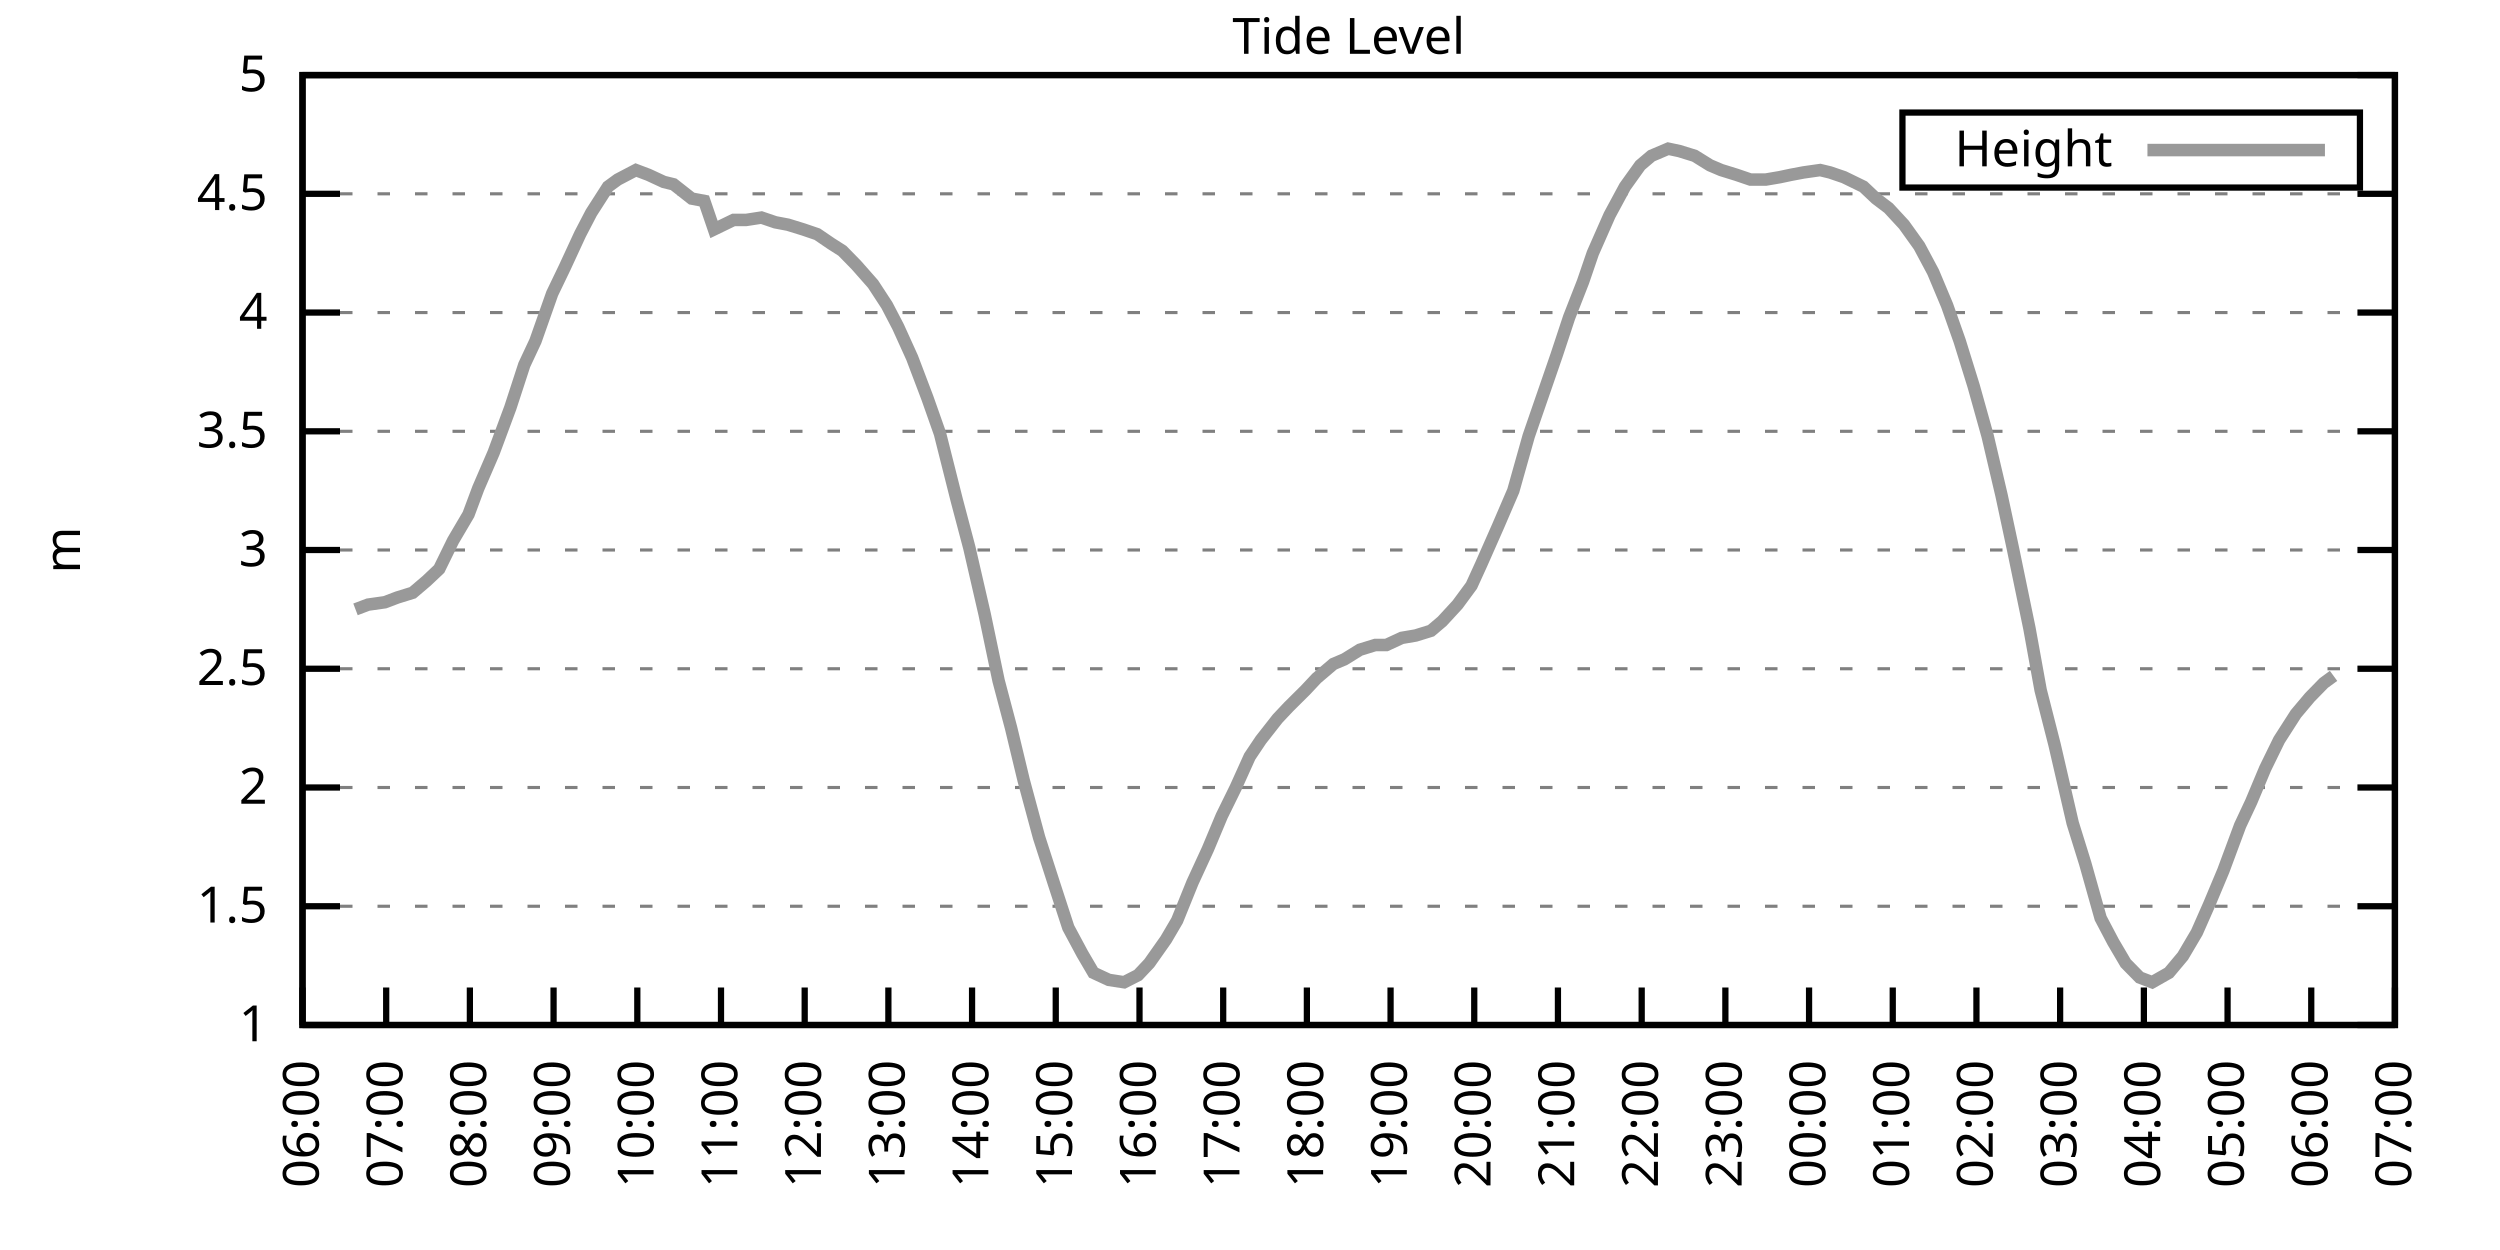
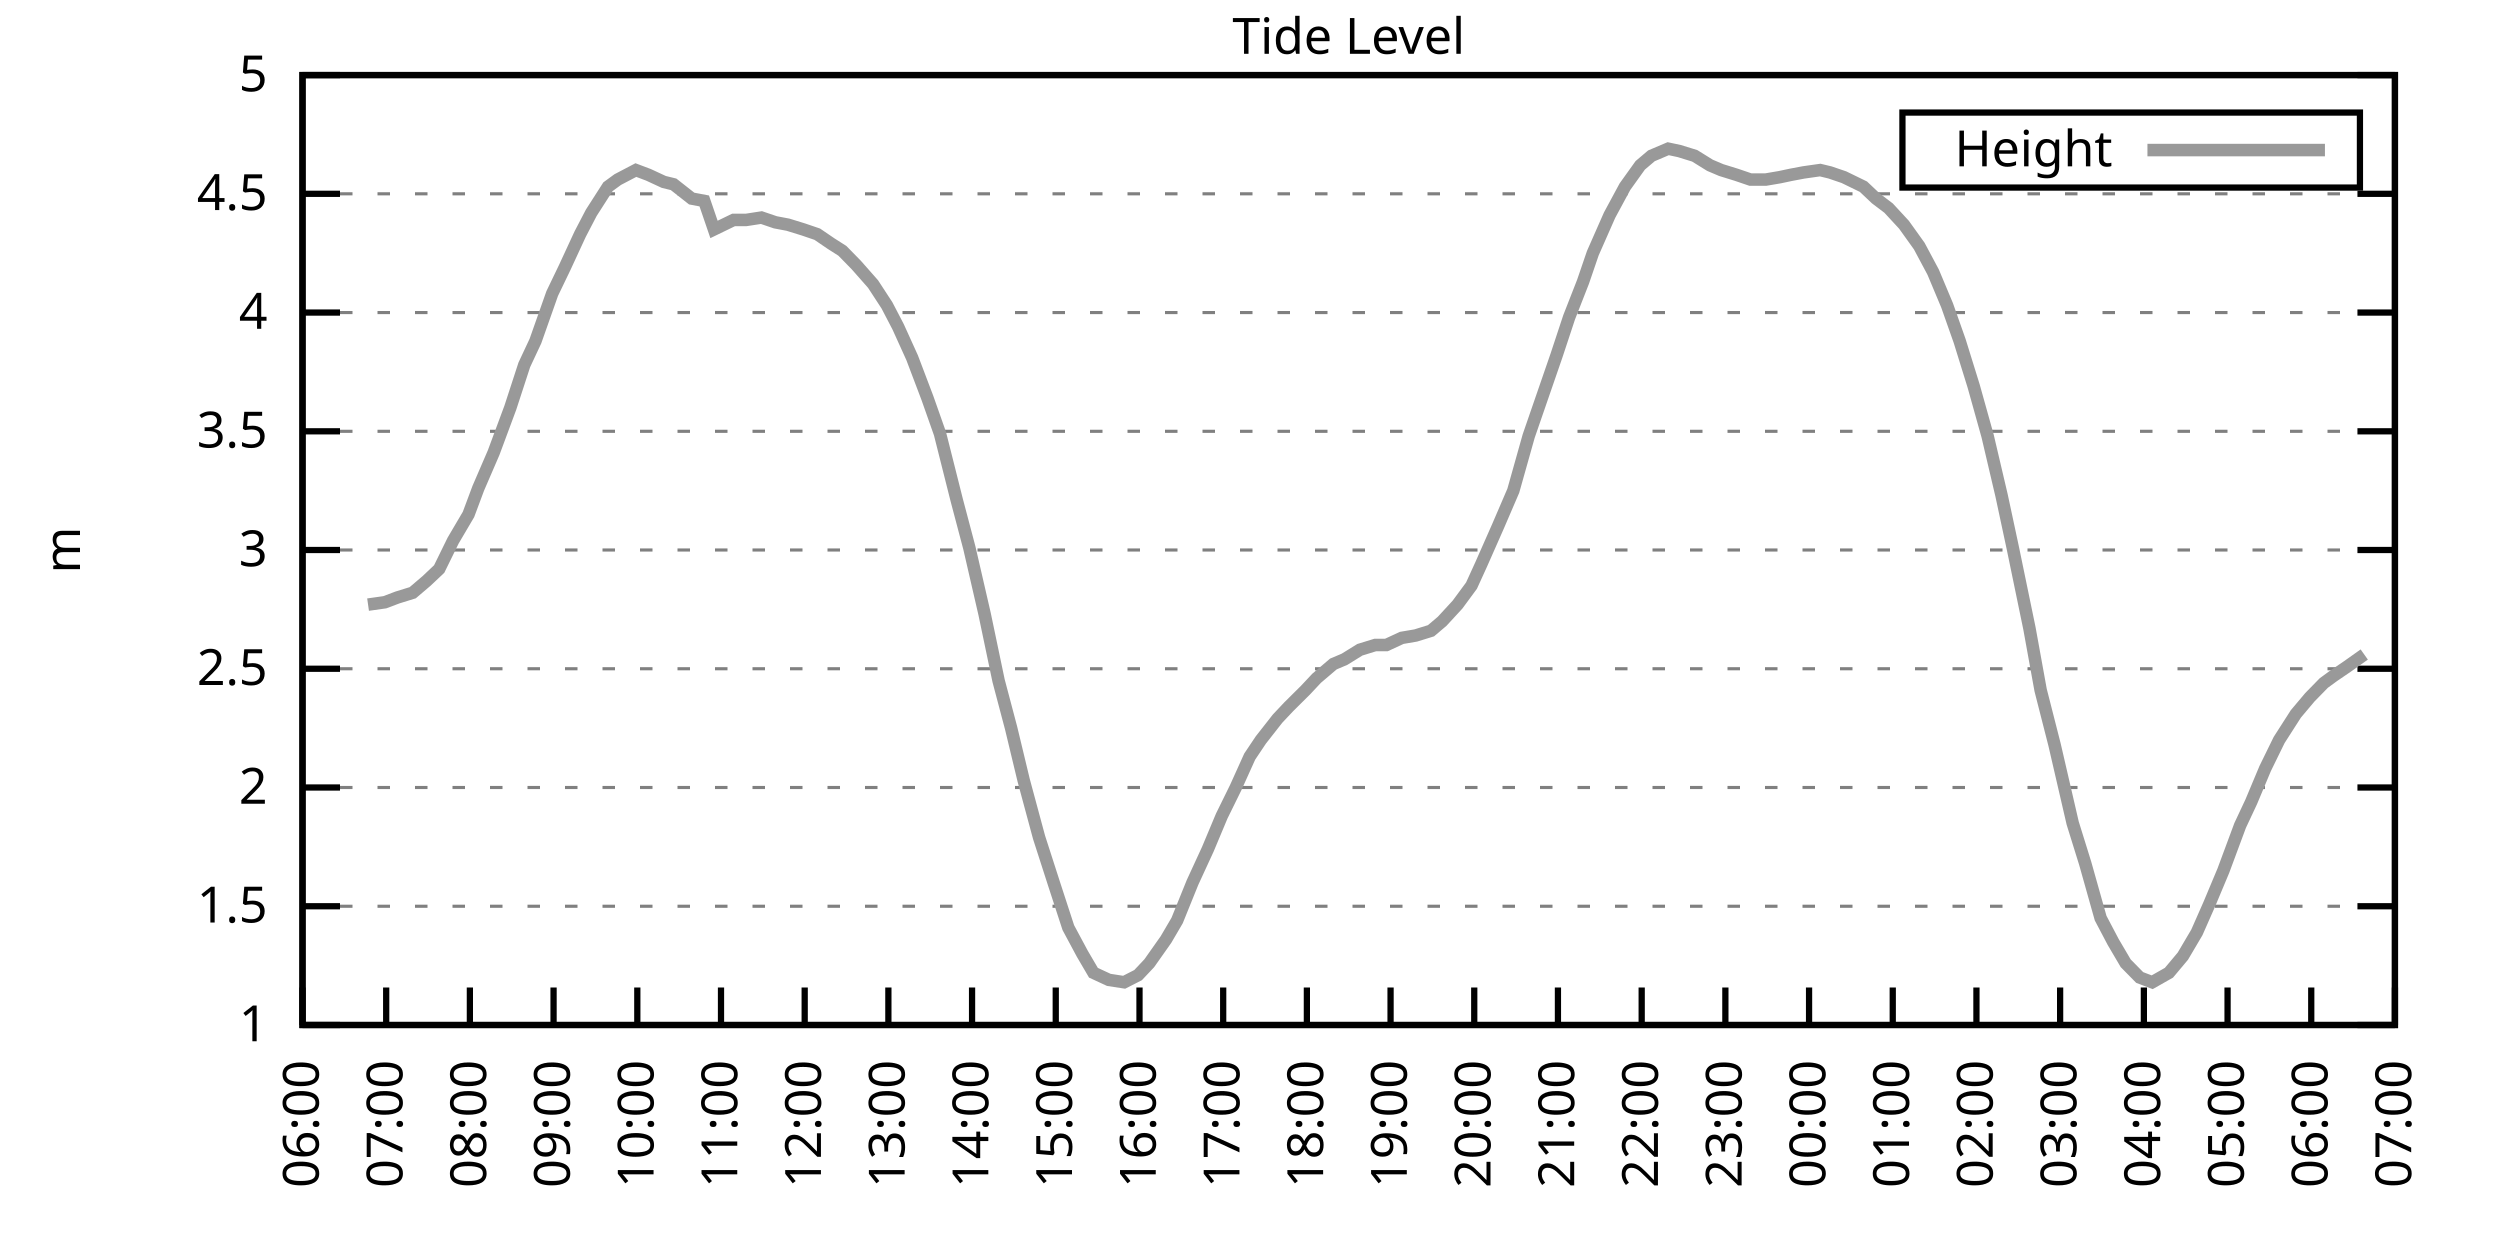
<svg xmlns="http://www.w3.org/2000/svg" xmlns:xlink="http://www.w3.org/1999/xlink" width="400" height="200" viewBox="0 0 400 200">
  <g id="gnuplot_canvas">
    <rect x="0" y="0" width="400" height="200" fill="none" />
    <defs>
      <circle id="gpDot" r="0.5" stroke-width="0.5" stroke="currentColor" />
      <path id="gpPt0" stroke-width="0.333" stroke="currentColor" d="M-1,0 h2 M0,-1 v2" />
      <path id="gpPt1" stroke-width="0.333" stroke="currentColor" d="M-1,-1 L1,1 M1,-1 L-1,1" />
      <path id="gpPt2" stroke-width="0.333" stroke="currentColor" d="M-1,0 L1,0 M0,-1 L0,1 M-1,-1 L1,1 M-1,1 L1,-1" />
      <rect id="gpPt3" stroke-width="0.333" stroke="currentColor" x="-1" y="-1" width="2" height="2" />
      <rect id="gpPt4" stroke-width="0.333" stroke="currentColor" fill="currentColor" x="-1" y="-1" width="2" height="2" />
      <circle id="gpPt5" stroke-width="0.333" stroke="currentColor" cx="0" cy="0" r="1" />
      <use xlink:href="#gpPt5" id="gpPt6" fill="currentColor" stroke="none" />
      <path id="gpPt7" stroke-width="0.333" stroke="currentColor" d="M0,-1.33 L-1.33,0.67 L1.33,0.67 z" />
      <use xlink:href="#gpPt7" id="gpPt8" fill="currentColor" stroke="none" />
      <use xlink:href="#gpPt7" id="gpPt9" stroke="currentColor" transform="rotate(180)" />
      <use xlink:href="#gpPt9" id="gpPt10" fill="currentColor" stroke="none" />
      <use xlink:href="#gpPt3" id="gpPt11" stroke="currentColor" transform="rotate(45)" />
      <use xlink:href="#gpPt11" id="gpPt12" fill="currentColor" stroke="none" />
      <path id="gpPt13" stroke-width="0.333" stroke="currentColor" d="M0,1.330 L1.265,0.411 L0.782,-1.067 L-0.782,-1.076 L-1.265,0.411 z" />
      <use xlink:href="#gpPt13" id="gpPt14" fill="currentColor" stroke="none" />
      <filter id="textbox" filterUnits="objectBoundingBox" x="0" y="0" height="1" width="1">
        <feFlood flood-color="white" flood-opacity="1" result="bgnd" />
        <feComposite in="SourceGraphic" in2="bgnd" operator="atop" />
      </filter>
      <filter id="greybox" filterUnits="objectBoundingBox" x="0" y="0" height="1" width="1">
        <feFlood flood-color="lightgrey" flood-opacity="1" result="grey" />
        <feComposite in="SourceGraphic" in2="grey" operator="atop" />
      </filter>
    </defs>
    <g fill="none" color="white" stroke="currentColor" stroke-width="1.00" stroke-linecap="butt" stroke-linejoin="miter">
</g>
    <g fill="none" color="black" stroke="currentColor" stroke-width="1.00" stroke-linecap="butt" stroke-linejoin="miter">
      <g stroke="none" shape-rendering="crispEdges">
        <polygon fill="rgb(255, 255, 255)" points="48.40,164.00 383.18,164.00 383.18,12.02 48.40,12.02 " />
      </g>
    </g>
    <g fill="none" color="black" stroke="currentColor" stroke-width="1.00" stroke-linecap="butt" stroke-linejoin="miter">
</g>
    <g fill="none" color="black" stroke="black" stroke-width="0.50" stroke-linecap="butt" stroke-linejoin="miter">
</g>
    <g fill="none" color="gray" stroke="currentColor" stroke-width="0.50" stroke-linecap="butt" stroke-linejoin="miter">
      <path stroke="gray" stroke-dasharray="2,4" class="gridline" d="M48.40,164.00 L383.19,164.00  " />
    </g>
    <g fill="none" color="gray" stroke="gray" stroke-width="1.00" stroke-linecap="butt" stroke-linejoin="miter">
</g>
    <g fill="none" color="black" stroke="currentColor" stroke-width="1.00" stroke-linecap="butt" stroke-linejoin="miter">
      <path stroke="black" d="M48.40,164.00 L54.40,164.00 M383.19,164.00 L377.19,164.00  " />
      <g transform="translate(42.80,166.60)" stroke="none" fill="black" font-family="Sans" font-size="8.00" text-anchor="end">
        <text>
          <tspan font-family="Sans"> 1</tspan>
        </text>
      </g>
    </g>
    <g fill="none" color="black" stroke="currentColor" stroke-width="1.00" stroke-linecap="butt" stroke-linejoin="miter">
</g>
    <g fill="none" color="black" stroke="black" stroke-width="0.50" stroke-linecap="butt" stroke-linejoin="miter">
</g>
    <g fill="none" color="gray" stroke="currentColor" stroke-width="0.50" stroke-linecap="butt" stroke-linejoin="miter">
      <path stroke="gray" stroke-dasharray="2,4" class="gridline" d="M48.40,145.00 L383.19,145.00  " />
    </g>
    <g fill="none" color="gray" stroke="gray" stroke-width="1.00" stroke-linecap="butt" stroke-linejoin="miter">
</g>
    <g fill="none" color="black" stroke="currentColor" stroke-width="1.00" stroke-linecap="butt" stroke-linejoin="miter">
      <path stroke="black" d="M48.40,145.00 L54.40,145.00 M383.19,145.00 L377.19,145.00  " />
      <g transform="translate(42.80,147.60)" stroke="none" fill="black" font-family="Sans" font-size="8.00" text-anchor="end">
        <text>
          <tspan font-family="Sans"> 1.5</tspan>
        </text>
      </g>
    </g>
    <g fill="none" color="black" stroke="currentColor" stroke-width="1.00" stroke-linecap="butt" stroke-linejoin="miter">
</g>
    <g fill="none" color="black" stroke="black" stroke-width="0.50" stroke-linecap="butt" stroke-linejoin="miter">
</g>
    <g fill="none" color="gray" stroke="currentColor" stroke-width="0.50" stroke-linecap="butt" stroke-linejoin="miter">
      <path stroke="gray" stroke-dasharray="2,4" class="gridline" d="M48.40,126.00 L383.19,126.00  " />
    </g>
    <g fill="none" color="gray" stroke="gray" stroke-width="1.00" stroke-linecap="butt" stroke-linejoin="miter">
</g>
    <g fill="none" color="black" stroke="currentColor" stroke-width="1.00" stroke-linecap="butt" stroke-linejoin="miter">
      <path stroke="black" d="M48.40,126.00 L54.40,126.00 M383.19,126.00 L377.19,126.00  " />
      <g transform="translate(42.80,128.60)" stroke="none" fill="black" font-family="Sans" font-size="8.00" text-anchor="end">
        <text>
          <tspan font-family="Sans"> 2</tspan>
        </text>
      </g>
    </g>
    <g fill="none" color="black" stroke="currentColor" stroke-width="1.00" stroke-linecap="butt" stroke-linejoin="miter">
</g>
    <g fill="none" color="black" stroke="black" stroke-width="0.50" stroke-linecap="butt" stroke-linejoin="miter">
</g>
    <g fill="none" color="gray" stroke="currentColor" stroke-width="0.50" stroke-linecap="butt" stroke-linejoin="miter">
      <path stroke="gray" stroke-dasharray="2,4" class="gridline" d="M48.40,107.00 L383.19,107.00  " />
    </g>
    <g fill="none" color="gray" stroke="gray" stroke-width="1.00" stroke-linecap="butt" stroke-linejoin="miter">
</g>
    <g fill="none" color="black" stroke="currentColor" stroke-width="1.00" stroke-linecap="butt" stroke-linejoin="miter">
      <path stroke="black" d="M48.40,107.00 L54.40,107.00 M383.19,107.00 L377.19,107.00  " />
      <g transform="translate(42.80,109.60)" stroke="none" fill="black" font-family="Sans" font-size="8.00" text-anchor="end">
        <text>
          <tspan font-family="Sans"> 2.5</tspan>
        </text>
      </g>
    </g>
    <g fill="none" color="black" stroke="currentColor" stroke-width="1.00" stroke-linecap="butt" stroke-linejoin="miter">
</g>
    <g fill="none" color="black" stroke="black" stroke-width="0.50" stroke-linecap="butt" stroke-linejoin="miter">
</g>
    <g fill="none" color="gray" stroke="currentColor" stroke-width="0.50" stroke-linecap="butt" stroke-linejoin="miter">
      <path stroke="gray" stroke-dasharray="2,4" class="gridline" d="M48.40,88.00 L383.19,88.00  " />
    </g>
    <g fill="none" color="gray" stroke="gray" stroke-width="1.00" stroke-linecap="butt" stroke-linejoin="miter">
</g>
    <g fill="none" color="black" stroke="currentColor" stroke-width="1.00" stroke-linecap="butt" stroke-linejoin="miter">
      <path stroke="black" d="M48.40,88.00 L54.40,88.00 M383.19,88.00 L377.19,88.00  " />
      <g transform="translate(42.80,90.60)" stroke="none" fill="black" font-family="Sans" font-size="8.00" text-anchor="end">
        <text>
          <tspan font-family="Sans"> 3</tspan>
        </text>
      </g>
    </g>
    <g fill="none" color="black" stroke="currentColor" stroke-width="1.00" stroke-linecap="butt" stroke-linejoin="miter">
</g>
    <g fill="none" color="black" stroke="black" stroke-width="0.50" stroke-linecap="butt" stroke-linejoin="miter">
</g>
    <g fill="none" color="gray" stroke="currentColor" stroke-width="0.50" stroke-linecap="butt" stroke-linejoin="miter">
      <path stroke="gray" stroke-dasharray="2,4" class="gridline" d="M48.40,69.01 L383.19,69.01  " />
    </g>
    <g fill="none" color="gray" stroke="gray" stroke-width="1.00" stroke-linecap="butt" stroke-linejoin="miter">
</g>
    <g fill="none" color="black" stroke="currentColor" stroke-width="1.00" stroke-linecap="butt" stroke-linejoin="miter">
      <path stroke="black" d="M48.40,69.01 L54.40,69.01 M383.19,69.01 L377.19,69.01  " />
      <g transform="translate(42.80,71.61)" stroke="none" fill="black" font-family="Sans" font-size="8.00" text-anchor="end">
        <text>
          <tspan font-family="Sans"> 3.5</tspan>
        </text>
      </g>
    </g>
    <g fill="none" color="black" stroke="currentColor" stroke-width="1.00" stroke-linecap="butt" stroke-linejoin="miter">
</g>
    <g fill="none" color="black" stroke="black" stroke-width="0.50" stroke-linecap="butt" stroke-linejoin="miter">
</g>
    <g fill="none" color="gray" stroke="currentColor" stroke-width="0.50" stroke-linecap="butt" stroke-linejoin="miter">
      <path stroke="gray" stroke-dasharray="2,4" class="gridline" d="M48.40,50.01 L383.19,50.01  " />
    </g>
    <g fill="none" color="gray" stroke="gray" stroke-width="1.00" stroke-linecap="butt" stroke-linejoin="miter">
</g>
    <g fill="none" color="black" stroke="currentColor" stroke-width="1.00" stroke-linecap="butt" stroke-linejoin="miter">
      <path stroke="black" d="M48.40,50.01 L54.40,50.01 M383.19,50.01 L377.19,50.01  " />
      <g transform="translate(42.80,52.61)" stroke="none" fill="black" font-family="Sans" font-size="8.00" text-anchor="end">
        <text>
          <tspan font-family="Sans"> 4</tspan>
        </text>
      </g>
    </g>
    <g fill="none" color="black" stroke="currentColor" stroke-width="1.00" stroke-linecap="butt" stroke-linejoin="miter">
</g>
    <g fill="none" color="black" stroke="black" stroke-width="0.50" stroke-linecap="butt" stroke-linejoin="miter">
</g>
    <g fill="none" color="gray" stroke="currentColor" stroke-width="0.50" stroke-linecap="butt" stroke-linejoin="miter">
      <path stroke="gray" stroke-dasharray="2,4" class="gridline" d="M48.40,31.01 L383.19,31.01  " />
    </g>
    <g fill="none" color="gray" stroke="gray" stroke-width="1.00" stroke-linecap="butt" stroke-linejoin="miter">
</g>
    <g fill="none" color="black" stroke="currentColor" stroke-width="1.00" stroke-linecap="butt" stroke-linejoin="miter">
      <path stroke="black" d="M48.40,31.01 L54.40,31.01 M383.19,31.01 L377.19,31.01  " />
      <g transform="translate(42.80,33.61)" stroke="none" fill="black" font-family="Sans" font-size="8.00" text-anchor="end">
        <text>
          <tspan font-family="Sans"> 4.5</tspan>
        </text>
      </g>
    </g>
    <g fill="none" color="black" stroke="currentColor" stroke-width="1.00" stroke-linecap="butt" stroke-linejoin="miter">
</g>
    <g fill="none" color="black" stroke="black" stroke-width="0.50" stroke-linecap="butt" stroke-linejoin="miter">
</g>
    <g fill="none" color="gray" stroke="currentColor" stroke-width="0.50" stroke-linecap="butt" stroke-linejoin="miter">
      <path stroke="gray" stroke-dasharray="2,4" class="gridline" d="M48.40,12.01 L383.19,12.01  " />
    </g>
    <g fill="none" color="gray" stroke="gray" stroke-width="1.00" stroke-linecap="butt" stroke-linejoin="miter">
</g>
    <g fill="none" color="black" stroke="currentColor" stroke-width="1.00" stroke-linecap="butt" stroke-linejoin="miter">
      <path stroke="black" d="M48.40,12.01 L54.40,12.01 M383.19,12.01 L377.19,12.01  " />
      <g transform="translate(42.80,14.61)" stroke="none" fill="black" font-family="Sans" font-size="8.00" text-anchor="end">
        <text>
          <tspan font-family="Sans"> 5</tspan>
        </text>
      </g>
    </g>
    <g fill="none" color="black" stroke="currentColor" stroke-width="1.00" stroke-linecap="butt" stroke-linejoin="miter">
      <path stroke="black" d="M48.40,164.00 L48.40,158.00  " />
      <g transform="translate(51.00,169.60) rotate(270.00)" stroke="none" fill="black" font-family="Sans" font-size="8.00" text-anchor="end">
        <text>
          <tspan font-family="Sans">06:00</tspan>
        </text>
      </g>
    </g>
    <g fill="none" color="black" stroke="currentColor" stroke-width="1.00" stroke-linecap="butt" stroke-linejoin="miter">
      <path stroke="black" d="M61.79,164.00 L61.79,158.00  " />
      <g transform="translate(64.39,169.60) rotate(270.00)" stroke="none" fill="black" font-family="Sans" font-size="8.00" text-anchor="end">
        <text>
          <tspan font-family="Sans">07:00</tspan>
        </text>
      </g>
    </g>
    <g fill="none" color="black" stroke="currentColor" stroke-width="1.00" stroke-linecap="butt" stroke-linejoin="miter">
      <path stroke="black" d="M75.18,164.00 L75.18,158.00  " />
      <g transform="translate(77.78,169.60) rotate(270.00)" stroke="none" fill="black" font-family="Sans" font-size="8.00" text-anchor="end">
        <text>
          <tspan font-family="Sans">08:00</tspan>
        </text>
      </g>
    </g>
    <g fill="none" color="black" stroke="currentColor" stroke-width="1.00" stroke-linecap="butt" stroke-linejoin="miter">
      <path stroke="black" d="M88.57,164.00 L88.57,158.00  " />
      <g transform="translate(91.17,169.60) rotate(270.00)" stroke="none" fill="black" font-family="Sans" font-size="8.00" text-anchor="end">
        <text>
          <tspan font-family="Sans">09:00</tspan>
        </text>
      </g>
    </g>
    <g fill="none" color="black" stroke="currentColor" stroke-width="1.00" stroke-linecap="butt" stroke-linejoin="miter">
      <path stroke="black" d="M101.97,164.00 L101.97,158.00  " />
      <g transform="translate(104.57,169.60) rotate(270.00)" stroke="none" fill="black" font-family="Sans" font-size="8.00" text-anchor="end">
        <text>
          <tspan font-family="Sans">10:00</tspan>
        </text>
      </g>
    </g>
    <g fill="none" color="black" stroke="currentColor" stroke-width="1.00" stroke-linecap="butt" stroke-linejoin="miter">
      <path stroke="black" d="M115.36,164.00 L115.36,158.00  " />
      <g transform="translate(117.96,169.60) rotate(270.00)" stroke="none" fill="black" font-family="Sans" font-size="8.00" text-anchor="end">
        <text>
          <tspan font-family="Sans">11:00</tspan>
        </text>
      </g>
    </g>
    <g fill="none" color="black" stroke="currentColor" stroke-width="1.00" stroke-linecap="butt" stroke-linejoin="miter">
      <path stroke="black" d="M128.75,164.00 L128.75,158.00  " />
      <g transform="translate(131.35,169.60) rotate(270.00)" stroke="none" fill="black" font-family="Sans" font-size="8.00" text-anchor="end">
        <text>
          <tspan font-family="Sans">12:00</tspan>
        </text>
      </g>
    </g>
    <g fill="none" color="black" stroke="currentColor" stroke-width="1.00" stroke-linecap="butt" stroke-linejoin="miter">
      <path stroke="black" d="M142.14,164.00 L142.14,158.00  " />
      <g transform="translate(144.74,169.60) rotate(270.00)" stroke="none" fill="black" font-family="Sans" font-size="8.00" text-anchor="end">
        <text>
          <tspan font-family="Sans">13:00</tspan>
        </text>
      </g>
    </g>
    <g fill="none" color="black" stroke="currentColor" stroke-width="1.00" stroke-linecap="butt" stroke-linejoin="miter">
      <path stroke="black" d="M155.53,164.00 L155.53,158.00  " />
      <g transform="translate(158.13,169.60) rotate(270.00)" stroke="none" fill="black" font-family="Sans" font-size="8.00" text-anchor="end">
        <text>
          <tspan font-family="Sans">14:00</tspan>
        </text>
      </g>
    </g>
    <g fill="none" color="black" stroke="currentColor" stroke-width="1.00" stroke-linecap="butt" stroke-linejoin="miter">
      <path stroke="black" d="M168.92,164.00 L168.92,158.00  " />
      <g transform="translate(171.52,169.60) rotate(270.00)" stroke="none" fill="black" font-family="Sans" font-size="8.00" text-anchor="end">
        <text>
          <tspan font-family="Sans">15:00</tspan>
        </text>
      </g>
    </g>
    <g fill="none" color="black" stroke="currentColor" stroke-width="1.00" stroke-linecap="butt" stroke-linejoin="miter">
      <path stroke="black" d="M182.32,164.00 L182.32,158.00  " />
      <g transform="translate(184.92,169.60) rotate(270.00)" stroke="none" fill="black" font-family="Sans" font-size="8.00" text-anchor="end">
        <text>
          <tspan font-family="Sans">16:00</tspan>
        </text>
      </g>
    </g>
    <g fill="none" color="black" stroke="currentColor" stroke-width="1.00" stroke-linecap="butt" stroke-linejoin="miter">
      <path stroke="black" d="M195.71,164.00 L195.71,158.00  " />
      <g transform="translate(198.31,169.60) rotate(270.00)" stroke="none" fill="black" font-family="Sans" font-size="8.00" text-anchor="end">
        <text>
          <tspan font-family="Sans">17:00</tspan>
        </text>
      </g>
    </g>
    <g fill="none" color="black" stroke="currentColor" stroke-width="1.00" stroke-linecap="butt" stroke-linejoin="miter">
      <path stroke="black" d="M209.10,164.00 L209.10,158.00  " />
      <g transform="translate(211.70,169.60) rotate(270.00)" stroke="none" fill="black" font-family="Sans" font-size="8.00" text-anchor="end">
        <text>
          <tspan font-family="Sans">18:00</tspan>
        </text>
      </g>
    </g>
    <g fill="none" color="black" stroke="currentColor" stroke-width="1.00" stroke-linecap="butt" stroke-linejoin="miter">
      <path stroke="black" d="M222.49,164.00 L222.49,158.00  " />
      <g transform="translate(225.09,169.60) rotate(270.00)" stroke="none" fill="black" font-family="Sans" font-size="8.00" text-anchor="end">
        <text>
          <tspan font-family="Sans">19:00</tspan>
        </text>
      </g>
    </g>
    <g fill="none" color="black" stroke="currentColor" stroke-width="1.00" stroke-linecap="butt" stroke-linejoin="miter">
      <path stroke="black" d="M235.88,164.00 L235.88,158.00  " />
      <g transform="translate(238.48,169.60) rotate(270.00)" stroke="none" fill="black" font-family="Sans" font-size="8.00" text-anchor="end">
        <text>
          <tspan font-family="Sans">20:00</tspan>
        </text>
      </g>
    </g>
    <g fill="none" color="black" stroke="currentColor" stroke-width="1.00" stroke-linecap="butt" stroke-linejoin="miter">
      <path stroke="black" d="M249.27,164.00 L249.27,158.00  " />
      <g transform="translate(251.87,169.60) rotate(270.00)" stroke="none" fill="black" font-family="Sans" font-size="8.00" text-anchor="end">
        <text>
          <tspan font-family="Sans">21:00</tspan>
        </text>
      </g>
    </g>
    <g fill="none" color="black" stroke="currentColor" stroke-width="1.00" stroke-linecap="butt" stroke-linejoin="miter">
      <path stroke="black" d="M262.67,164.00 L262.67,158.00  " />
      <g transform="translate(265.27,169.60) rotate(270.00)" stroke="none" fill="black" font-family="Sans" font-size="8.00" text-anchor="end">
        <text>
          <tspan font-family="Sans">22:00</tspan>
        </text>
      </g>
    </g>
    <g fill="none" color="black" stroke="currentColor" stroke-width="1.00" stroke-linecap="butt" stroke-linejoin="miter">
      <path stroke="black" d="M276.06,164.00 L276.06,158.00  " />
      <g transform="translate(278.66,169.60) rotate(270.00)" stroke="none" fill="black" font-family="Sans" font-size="8.00" text-anchor="end">
        <text>
          <tspan font-family="Sans">23:00</tspan>
        </text>
      </g>
    </g>
    <g fill="none" color="black" stroke="currentColor" stroke-width="1.00" stroke-linecap="butt" stroke-linejoin="miter">
      <path stroke="black" d="M289.45,164.00 L289.45,158.00  " />
      <g transform="translate(292.05,169.60) rotate(270.00)" stroke="none" fill="black" font-family="Sans" font-size="8.00" text-anchor="end">
        <text>
          <tspan font-family="Sans">00:00</tspan>
        </text>
      </g>
    </g>
    <g fill="none" color="black" stroke="currentColor" stroke-width="1.00" stroke-linecap="butt" stroke-linejoin="miter">
      <path stroke="black" d="M302.84,164.00 L302.84,158.00  " />
      <g transform="translate(305.44,169.60) rotate(270.00)" stroke="none" fill="black" font-family="Sans" font-size="8.00" text-anchor="end">
        <text>
          <tspan font-family="Sans">01:00</tspan>
        </text>
      </g>
    </g>
    <g fill="none" color="black" stroke="currentColor" stroke-width="1.00" stroke-linecap="butt" stroke-linejoin="miter">
      <path stroke="black" d="M316.23,164.00 L316.23,158.00  " />
      <g transform="translate(318.83,169.60) rotate(270.00)" stroke="none" fill="black" font-family="Sans" font-size="8.00" text-anchor="end">
        <text>
          <tspan font-family="Sans">02:00</tspan>
        </text>
      </g>
    </g>
    <g fill="none" color="black" stroke="currentColor" stroke-width="1.00" stroke-linecap="butt" stroke-linejoin="miter">
      <path stroke="black" d="M329.62,164.00 L329.62,158.00  " />
      <g transform="translate(332.22,169.60) rotate(270.00)" stroke="none" fill="black" font-family="Sans" font-size="8.00" text-anchor="end">
        <text>
          <tspan font-family="Sans">03:00</tspan>
        </text>
      </g>
    </g>
    <g fill="none" color="black" stroke="currentColor" stroke-width="1.00" stroke-linecap="butt" stroke-linejoin="miter">
      <path stroke="black" d="M343.02,164.00 L343.02,158.00  " />
      <g transform="translate(345.62,169.60) rotate(270.00)" stroke="none" fill="black" font-family="Sans" font-size="8.00" text-anchor="end">
        <text>
          <tspan font-family="Sans">04:00</tspan>
        </text>
      </g>
    </g>
    <g fill="none" color="black" stroke="currentColor" stroke-width="1.00" stroke-linecap="butt" stroke-linejoin="miter">
      <path stroke="black" d="M356.41,164.00 L356.41,158.00  " />
      <g transform="translate(359.01,169.60) rotate(270.00)" stroke="none" fill="black" font-family="Sans" font-size="8.00" text-anchor="end">
        <text>
          <tspan font-family="Sans">05:00</tspan>
        </text>
      </g>
    </g>
    <g fill="none" color="black" stroke="currentColor" stroke-width="1.00" stroke-linecap="butt" stroke-linejoin="miter">
      <path stroke="black" d="M369.80,164.00 L369.80,158.00  " />
      <g transform="translate(372.40,169.60) rotate(270.00)" stroke="none" fill="black" font-family="Sans" font-size="8.00" text-anchor="end">
        <text>
          <tspan font-family="Sans">06:00</tspan>
        </text>
      </g>
    </g>
    <g fill="none" color="black" stroke="currentColor" stroke-width="1.00" stroke-linecap="butt" stroke-linejoin="miter">
      <path stroke="black" d="M383.19,164.00 L383.19,158.00  " />
      <g transform="translate(385.79,169.60) rotate(270.00)" stroke="none" fill="black" font-family="Sans" font-size="8.00" text-anchor="end">
        <text>
          <tspan font-family="Sans">07:00</tspan>
        </text>
      </g>
    </g>
    <g fill="none" color="black" stroke="currentColor" stroke-width="1.00" stroke-linecap="butt" stroke-linejoin="miter">
</g>
    <g fill="none" color="black" stroke="currentColor" stroke-width="1.00" stroke-linecap="butt" stroke-linejoin="miter">
      <path stroke="black" d="M48.40,12.01 L48.40,164.00 L383.19,164.00 L383.19,12.01 L48.40,12.01 Z  " />
    </g>
    <g fill="none" color="black" stroke="currentColor" stroke-width="1.00" stroke-linecap="butt" stroke-linejoin="miter">
</g>
    <g fill="none" color="black" stroke="currentColor" stroke-width="1.00" stroke-linecap="butt" stroke-linejoin="miter">
      <path stroke="black" d="M304.39,30.01 L304.39,18.01 L377.59,18.01 L377.59,30.01 L304.39,30.01 Z  " />
    </g>
    <g id="Tide_level_plot_1">
      <g fill="none" color="white" stroke="black" stroke-width="2.00" stroke-linecap="butt" stroke-linejoin="miter">
</g>
      <g fill="none" color="black" stroke="currentColor" stroke-width="2.00" stroke-linecap="butt" stroke-linejoin="miter">
        <g transform="translate(337.99,26.61)" stroke="none" fill="black" font-family="Sans" font-size="8.00" text-anchor="end">
          <text>
            <tspan font-family="Sans">Height</tspan>
          </text>
        </g>
      </g>
      <g fill="none" color="black" stroke="currentColor" stroke-width="2.00" stroke-linecap="butt" stroke-linejoin="miter">
-         <path stroke="rgb(153, 153, 153)" d="M343.59,24.01 L371.99,24.01 M56.88,97.50 L58.89,96.74 L61.57,96.36 L63.58,95.60 L66.03,94.84 L68.26,92.94   L70.27,91.04 L72.50,86.49 L74.96,82.31 L76.52,78.13 L78.98,72.43 L81.66,65.21 L83.89,58.37 L85.67,54.57   L88.35,46.97 L90.36,42.79 L92.82,37.47 L94.60,34.05 L97.28,29.87 L98.84,28.73 L101.74,27.21 L103.75,27.97   L106.21,29.11 L107.77,29.49 L110.67,31.77 L112.68,32.15 L114.24,36.71 L117.37,35.19 L119.38,35.19 L121.83,34.81   L124.06,35.57 L126.07,35.95 L128.53,36.71 L130.76,37.47 L132.99,38.99 L134.78,40.13 L137.01,42.41 L139.69,45.45   L141.92,48.87 L143.70,52.29 L145.94,57.23 L148.39,63.69 L150.40,69.39 L153.08,80.03 L155.09,87.63 L157.54,98.26   L159.77,108.90 L161.78,116.50 L163.79,124.86 L166.25,133.98 L168.70,141.58 L170.93,148.42 L173.17,152.60 L174.95,155.64   L177.41,156.78 L179.86,157.16 L182.09,156.02 L183.88,154.12 L186.56,150.32 L188.34,147.28 L190.80,141.20 L193.25,135.88   L195.48,130.56 L197.72,126.00 L199.95,121.06 L201.73,118.40 L204.41,114.98 L206.20,113.08 L208.88,110.42 L210.66,108.52   L213.34,106.24 L215.13,105.48 L217.58,103.96 L220.04,103.20 L221.82,103.20 L224.28,102.06 L226.51,101.68 L228.96,100.92   L230.75,99.40 L233.20,96.74 L235.44,93.70 L237.00,90.28 L239.68,84.21 L242.13,78.51 L244.59,69.77 L246.82,63.31   L249.05,56.85 L251.06,50.77 L253.29,45.07 L254.85,40.51 L257.53,34.43 L259.99,29.87 L262.44,26.45 L264.23,24.93   L266.91,23.79 L268.69,24.17 L271.15,24.93 L273.60,26.45 L275.39,27.21 L277.84,27.97 L280.07,28.73 L282.53,28.73   L284.76,28.35 L286.55,27.97 L288.56,27.59 L291.23,27.21 L292.80,27.59 L295.03,28.35 L298.15,29.87 L300.16,31.77   L302.17,33.29 L304.63,35.95 L307.08,39.37 L309.31,43.55 L311.54,48.87 L313.55,54.57 L315.79,61.79 L318.02,69.77   L320.25,79.27 L322.04,87.63 L324.71,100.54 L326.50,110.42 L328.73,119.16 L331.63,131.70 L333.64,138.16 L336.10,146.90   L338.10,150.70 L340.11,154.12 L342.35,156.40 L344.35,157.16 L347.03,155.64 L349.26,152.98 L351.50,149.18 L353.51,144.62   L355.74,139.30 L358.42,132.08 L360.20,128.28 L362.43,122.96 L364.66,118.40 L367.34,114.22 L369.58,111.56 L371.81,109.28   L373.37,108.14  " />
+         <path stroke="rgb(153, 153, 153)" d="M343.59,24.01 L371.99,24.01 M58.89,96.74 L61.57,96.36 L63.58,95.60 L66.03,94.84 L68.26,92.94 L70.27,91.04   L72.50,86.49 L74.96,82.31 L76.52,78.13 L78.98,72.43 L81.66,65.21 L83.89,58.37 L85.67,54.57 L88.35,46.97   L90.36,42.79 L92.82,37.47 L94.60,34.05 L97.28,29.87 L98.84,28.73 L101.74,27.21 L103.75,27.97 L106.21,29.11   L107.77,29.49 L110.67,31.77 L112.68,32.15 L114.24,36.71 L117.37,35.19 L119.38,35.19 L121.83,34.81 L124.06,35.57   L126.07,35.95 L128.53,36.71 L130.76,37.47 L132.99,38.99 L134.78,40.13 L137.01,42.41 L139.69,45.45 L141.92,48.87   L143.70,52.29 L145.94,57.23 L148.39,63.69 L150.40,69.39 L153.08,80.03 L155.09,87.63 L157.54,98.26 L159.77,108.90   L161.78,116.50 L163.79,124.86 L166.25,133.98 L168.70,141.58 L170.93,148.42 L173.17,152.60 L174.95,155.64 L177.41,156.78   L179.86,157.16 L182.09,156.02 L183.88,154.12 L186.56,150.32 L188.34,147.28 L190.80,141.20 L193.25,135.88 L195.48,130.56   L197.72,126.00 L199.95,121.06 L201.73,118.40 L204.41,114.98 L206.20,113.08 L208.88,110.42 L210.66,108.52 L213.34,106.24   L215.13,105.48 L217.58,103.96 L220.04,103.20 L221.82,103.20 L224.28,102.06 L226.51,101.68 L228.96,100.92 L230.75,99.40   L233.20,96.74 L235.44,93.70 L237.00,90.28 L239.68,84.21 L242.13,78.51 L244.59,69.77 L246.82,63.31 L249.05,56.85   L251.06,50.77 L253.29,45.07 L254.85,40.51 L257.53,34.43 L259.99,29.87 L262.44,26.45 L264.23,24.93 L266.91,23.79   L268.69,24.17 L271.15,24.93 L273.60,26.45 L275.39,27.21 L277.84,27.97 L280.07,28.73 L282.53,28.73 L284.76,28.35   L286.55,27.97 L288.56,27.59 L291.23,27.21 L292.80,27.59 L295.03,28.35 L298.15,29.87 L300.16,31.77 L302.17,33.29   L304.63,35.95 L307.08,39.37 L309.31,43.55 L311.54,48.87 L313.55,54.57 L315.79,61.79 L318.02,69.77 L320.25,79.27   L322.04,87.63 L324.71,100.54 L326.50,110.42 L328.73,119.16 L331.63,131.70 L333.64,138.16 L336.10,146.90 L338.10,150.70   L340.11,154.12 L342.35,156.40 L344.35,157.16 L347.03,155.64 L349.26,152.98 L351.50,149.18 L353.51,144.62 L355.74,139.30   L358.42,132.08 L360.20,128.28 L362.43,122.96 L364.66,118.40 L367.34,114.22 L369.58,111.56 L371.81,109.28 L373.37,108.14   L375.60,106.62 L378.28,104.72  " />
      </g>
    </g>
    <g fill="none" color="black" stroke="currentColor" stroke-width="2.00" stroke-linecap="butt" stroke-linejoin="miter">
</g>
    <g fill="none" color="black" stroke="black" stroke-width="1.00" stroke-linecap="butt" stroke-linejoin="miter">
</g>
    <g fill="none" color="black" stroke="currentColor" stroke-width="1.00" stroke-linecap="butt" stroke-linejoin="miter">
      <path stroke="black" d="M48.40,12.01 L48.40,164.00 L383.19,164.00 L383.19,12.01 L48.40,12.01 Z  " />
      <g transform="translate(12.80,88.01) rotate(270.00)" stroke="none" fill="black" font-family="Sans" font-size="8.00" text-anchor="middle">
        <text>
          <tspan font-family="Sans">m</tspan>
        </text>
      </g>
    </g>
    <g fill="none" color="black" stroke="currentColor" stroke-width="1.00" stroke-linecap="butt" stroke-linejoin="miter">
</g>
    <g fill="none" color="black" stroke="currentColor" stroke-width="1.00" stroke-linecap="butt" stroke-linejoin="miter">
      <g transform="translate(215.79,8.61)" stroke="none" fill="black" font-family="Sans" font-size="8.00" text-anchor="middle">
        <text>
          <tspan font-family="Sans">Tide Level</tspan>
        </text>
      </g>
    </g>
    <g fill="none" color="black" stroke="currentColor" stroke-width="1.00" stroke-linecap="butt" stroke-linejoin="miter">
</g>
  </g>
</svg>
